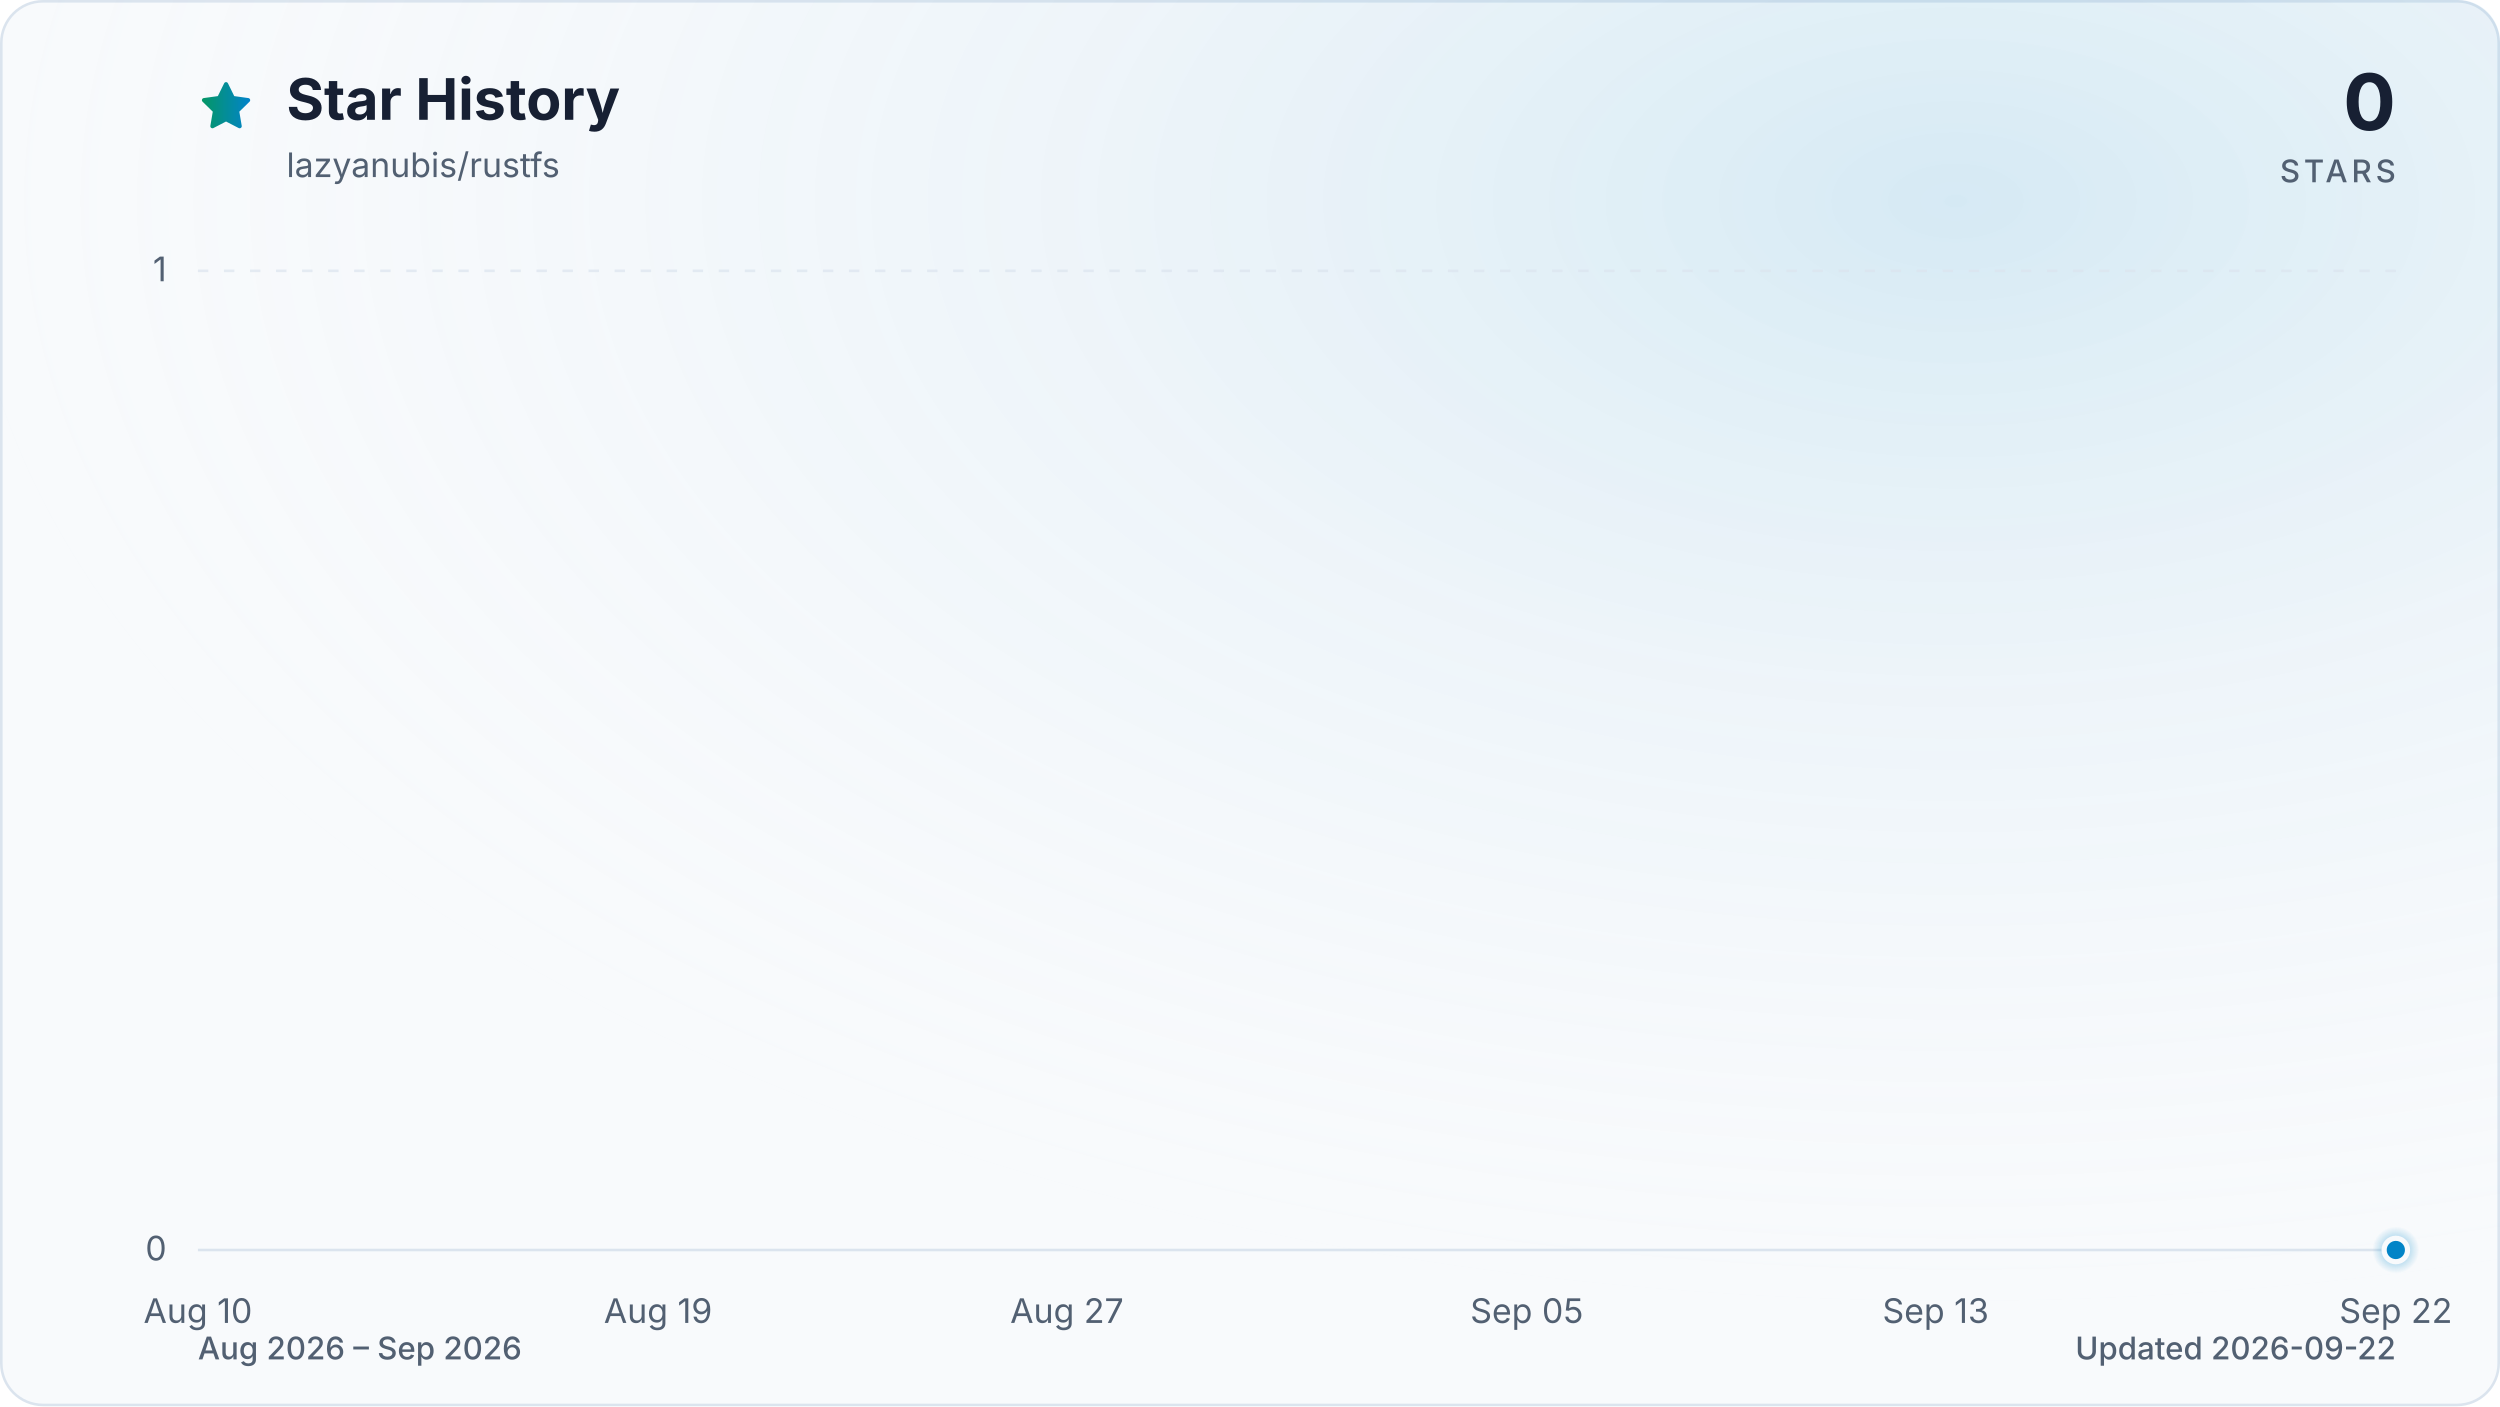
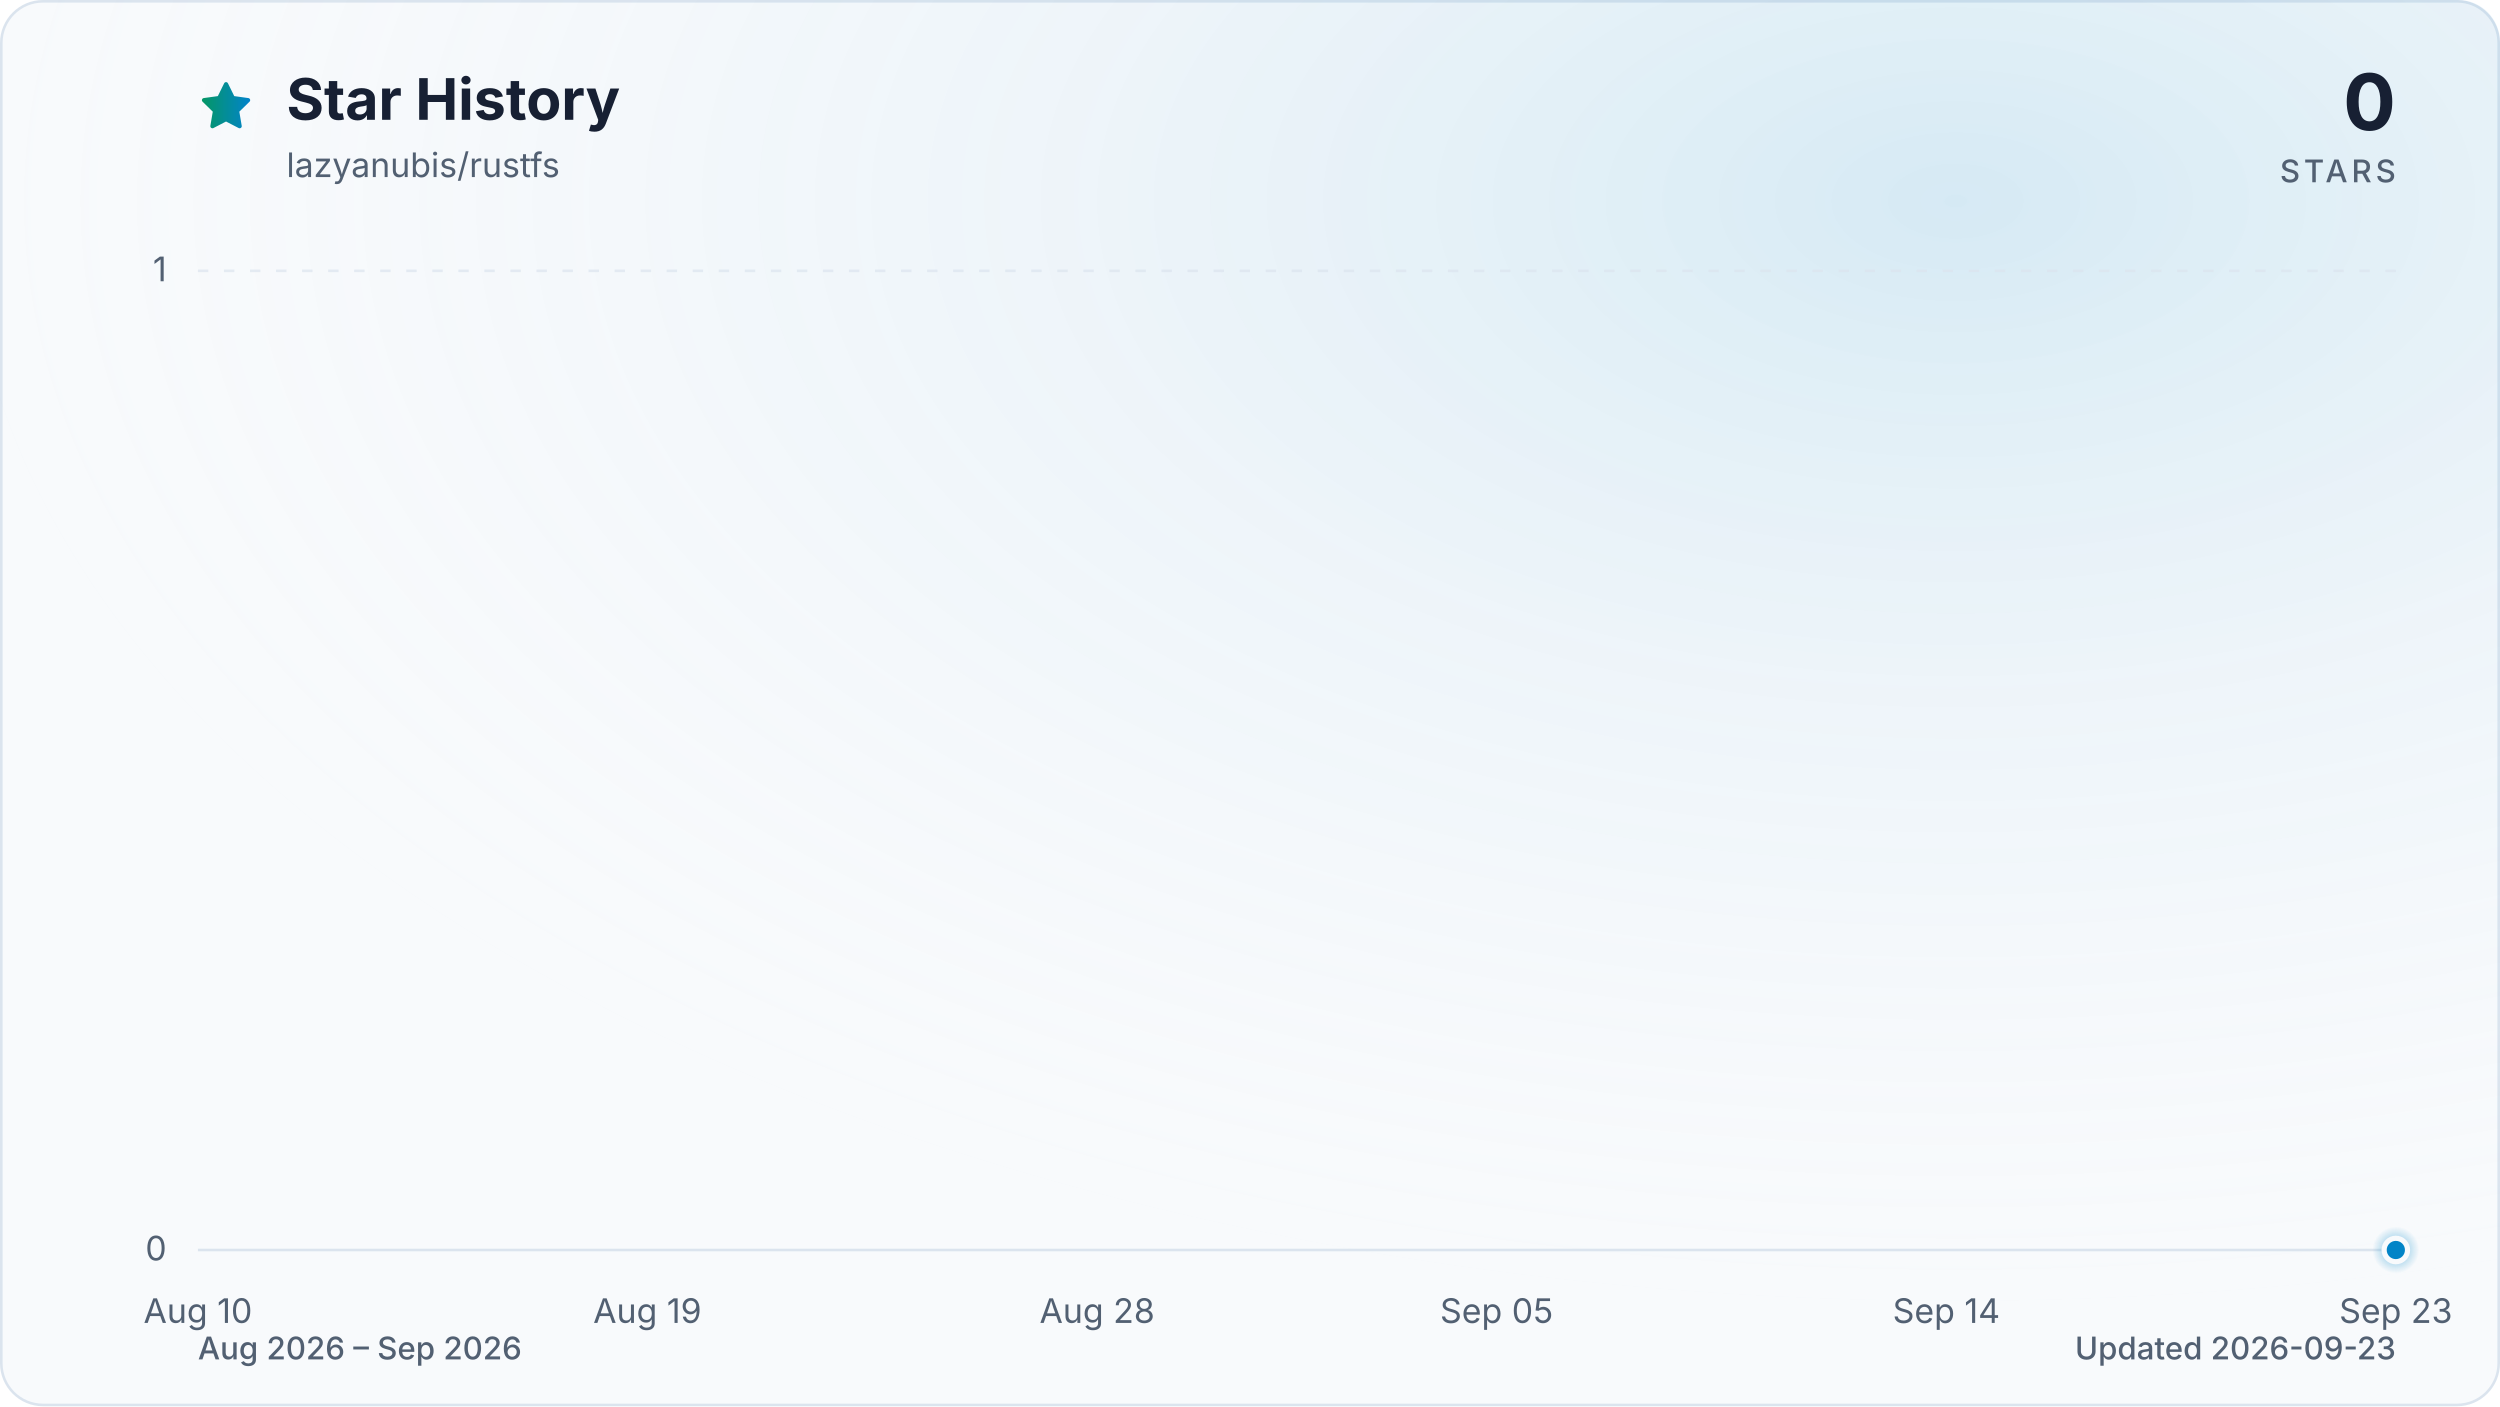
<svg xmlns="http://www.w3.org/2000/svg" viewBox="0 0 960 540" role="img" aria-labelledby="title description" data-style="gradient" data-variant="glow" data-animated="true">
  <defs>
    <linearGradient id="trend" x1="0" y1="0" x2="1" y2="0">
      <stop offset="0%" stop-color="#059669" />
      <stop offset="100%" stop-color="#0284c7" />
    </linearGradient>
    <linearGradient id="area" x1="0" y1="0" x2="0" y2="1">
      <stop offset="0%" stop-color="#059669" stop-opacity="0.30" />
      <stop offset="55%" stop-color="#0284c7" stop-opacity="0.10" />
      <stop offset="100%" stop-color="#0284c7" stop-opacity="0.01" />
    </linearGradient>
    <radialGradient id="marker-halo" cx="50%" cy="50%" r="50%">
      <stop offset="0%" stop-color="#0284c7" stop-opacity="0.55" />
      <stop offset="100%" stop-color="#0284c7" stop-opacity="0" />
    </radialGradient>
    <radialGradient id="surface-glow" cx="78%" cy="14%" r="80%">
      <stop offset="0%" stop-color="#0284c7" stop-opacity="0.14" />
      <stop offset="100%" stop-color="#f8fafc" stop-opacity="0" />
    </radialGradient>
    <filter id="trend-glow" x="-20%" y="-20%" width="140%" height="140%">
      <feGaussianBlur stdDeviation="7" />
    </filter>
  </defs>
  <style>
.trend-enter{transform-box:fill-box;transform-origin:center;animation:trend-enter 520ms cubic-bezier(0.16,1,0.3,1)}
.marker-enter{transform-box:fill-box;transform-origin:center;animation:marker-enter 320ms cubic-bezier(0.16,1,0.3,1) 200ms both}
.marker-pulse{transform-box:fill-box;transform-origin:center;animation:marker-pulse 2.6s ease-out infinite}
@keyframes trend-enter{from{opacity:.35;transform:translateY(10px)}to{opacity:1;transform:translateY(0)}}
@keyframes marker-enter{from{opacity:0;transform:scale(.4)}to{opacity:1;transform:scale(1)}}
@keyframes marker-pulse{0%{opacity:.5;transform:scale(.7)}70%,100%{opacity:0;transform:scale(2.1)}}
@media (prefers-reduced-motion:reduce){.trend-enter,.marker-enter,.marker-pulse{animation:none!important}}
@media (prefers-reduced-motion:reduce){.marker-pulse{opacity:0}}
</style>
  <rect x="0.5" y="0.5" width="959" height="539" fill="#f8fafc" stroke="#dbe4ee" stroke-width="1" rx="16" />
  <rect width="960" height="540" fill="url(#surface-glow)" rx="16" />
  <path d="M12 2.6l2.9 5.9 6.5.9-4.7 4.6 1.1 6.5-5.8-3-5.8 3 1.1-6.5-4.7-4.6 6.5-.9L12 2.6Z" transform="translate(76 30) scale(.9)" fill="url(#trend)" stroke="url(#trend)" stroke-width="1.8" stroke-linejoin="round" aria-hidden="true" />
  <text x="110" y="46" fill="#172033" font-family="ui-sans-serif, system-ui, -apple-system, BlinkMacSystemFont, 'Segoe UI', sans-serif" font-size="22" font-weight="700">Star History</text>
  <text x="110" y="68" fill="#526072" font-family="ui-sans-serif, system-ui, -apple-system, BlinkMacSystemFont, 'Segoe UI', sans-serif" font-size="13">lazyanubis/rustfs</text>
  <text x="920" y="50" fill="#172033" font-family="ui-sans-serif, system-ui, -apple-system, BlinkMacSystemFont, 'Segoe UI', sans-serif" font-size="30" font-weight="700" text-anchor="end">0</text>
  <text x="920" y="70" fill="#526072" font-family="ui-sans-serif, system-ui, -apple-system, BlinkMacSystemFont, 'Segoe UI', sans-serif" font-size="12" font-weight="500" letter-spacing="1.5" text-anchor="end">STARS</text>
  <line x1="76" y1="480.0" x2="920" y2="480.0" stroke="#dbe4ee" stroke-width="1" stroke-dasharray="0" opacity="1" />
  <text x="64" y="484.0" fill="#526072" font-family="ui-sans-serif, system-ui, -apple-system, BlinkMacSystemFont, 'Segoe UI', sans-serif" font-size="13" text-anchor="end">0</text>
  <line x1="76" y1="104.0" x2="920" y2="104.0" stroke="#dbe4ee" stroke-width="1" stroke-dasharray="4 6" opacity="0.7" />
  <text x="64" y="108.0" fill="#526072" font-family="ui-sans-serif, system-ui, -apple-system, BlinkMacSystemFont, 'Segoe UI', sans-serif" font-size="13" text-anchor="end">1</text>
  <text x="76.0" y="508" fill="#526072" font-family="ui-sans-serif, system-ui, -apple-system, BlinkMacSystemFont, 'Segoe UI', sans-serif" font-size="13" text-anchor="middle">Aug 10</text>
-   <text x="252.7" y="508" fill="#526072" font-family="ui-sans-serif, system-ui, -apple-system, BlinkMacSystemFont, 'Segoe UI', sans-serif" font-size="13" text-anchor="middle">Aug 19</text>
-   <text x="409.7" y="508" fill="#526072" font-family="ui-sans-serif, system-ui, -apple-system, BlinkMacSystemFont, 'Segoe UI', sans-serif" font-size="13" text-anchor="middle">Aug 27</text>
-   <text x="586.3" y="508" fill="#526072" font-family="ui-sans-serif, system-ui, -apple-system, BlinkMacSystemFont, 'Segoe UI', sans-serif" font-size="13" text-anchor="middle">Sep 05</text>
-   <text x="743.3" y="508" fill="#526072" font-family="ui-sans-serif, system-ui, -apple-system, BlinkMacSystemFont, 'Segoe UI', sans-serif" font-size="13" text-anchor="middle">Sep 13</text>
-   <text x="920.0" y="508" fill="#526072" font-family="ui-sans-serif, system-ui, -apple-system, BlinkMacSystemFont, 'Segoe UI', sans-serif" font-size="13" text-anchor="middle">Sep 22</text>
+   <text x="248.6" y="508" fill="#526072" font-family="ui-sans-serif, system-ui, -apple-system, BlinkMacSystemFont, 'Segoe UI', sans-serif" font-size="13" text-anchor="middle">Aug 19</text>
+   <text x="421.3" y="508" fill="#526072" font-family="ui-sans-serif, system-ui, -apple-system, BlinkMacSystemFont, 'Segoe UI', sans-serif" font-size="13" text-anchor="middle">Aug 28</text>
+   <text x="574.7" y="508" fill="#526072" font-family="ui-sans-serif, system-ui, -apple-system, BlinkMacSystemFont, 'Segoe UI', sans-serif" font-size="13" text-anchor="middle">Sep 05</text>
+   <text x="747.4" y="508" fill="#526072" font-family="ui-sans-serif, system-ui, -apple-system, BlinkMacSystemFont, 'Segoe UI', sans-serif" font-size="13" text-anchor="middle">Sep 14</text>
+   <text x="920.0" y="508" fill="#526072" font-family="ui-sans-serif, system-ui, -apple-system, BlinkMacSystemFont, 'Segoe UI', sans-serif" font-size="13" text-anchor="middle">Sep 23</text>
  <g class="trend-enter">
-     <path d="M 76.0 480.0 C 82.5 480.0, 89.1 480.0, 95.6 480.0 C 102.2 480.0, 108.7 480.0, 115.3 480.0 C 121.8 480.0, 128.3 480.0, 134.9 480.0 C 141.4 480.0, 148.0 480.0, 154.5 480.0 C 161.1 480.0, 167.6 480.0, 174.1 480.0 C 180.7 480.0, 187.2 480.0, 193.8 480.0 C 200.3 480.0, 206.9 480.0, 213.4 480.0 C 219.9 480.0, 226.5 480.0, 233.0 480.0 C 239.6 480.0, 246.1 480.0, 252.7 480.0 C 259.2 480.0, 265.7 480.0, 272.3 480.0 C 278.8 480.0, 285.4 480.0, 291.9 480.0 C 298.4 480.0, 305.0 480.0, 311.5 480.0 C 318.1 480.0, 324.6 480.0, 331.2 480.0 C 337.7 480.0, 344.2 480.0, 350.8 480.0 C 357.3 480.0, 363.9 480.0, 370.4 480.0 C 377.0 480.0, 383.5 480.0, 390.0 480.0 C 396.6 480.0, 403.1 480.0, 409.7 480.0 C 416.2 480.0, 422.8 480.0, 429.3 480.0 C 435.8 480.0, 442.4 480.0, 448.9 480.0 C 455.5 480.0, 462.0 480.0, 468.6 480.0 C 475.1 480.0, 481.6 480.0, 488.2 480.0 C 494.7 480.0, 501.3 480.0, 507.8 480.0 C 514.4 480.0, 520.9 480.0, 527.4 480.0 C 534.0 480.0, 540.5 480.0, 547.1 480.0 C 553.6 480.0, 560.2 480.0, 566.7 480.0 C 573.2 480.0, 579.8 480.0, 586.3 480.0 C 592.9 480.0, 599.4 480.0, 606.0 480.0 C 612.5 480.0, 619.0 480.0, 625.6 480.0 C 632.1 480.0, 638.7 480.0, 645.2 480.0 C 651.8 480.0, 658.3 480.0, 664.8 480.0 C 671.4 480.0, 677.9 480.0, 684.5 480.0 C 691.0 480.0, 697.6 480.0, 704.1 480.0 C 710.6 480.0, 717.2 480.0, 723.7 480.0 C 730.3 480.0, 736.8 480.0, 743.3 480.0 C 749.9 480.0, 756.4 480.0, 763.0 480.0 C 769.5 480.0, 776.1 480.0, 782.6 480.0 C 789.1 480.0, 795.7 480.0, 802.2 480.0 C 808.8 480.0, 815.3 480.0, 821.9 480.0 C 828.4 480.0, 834.9 480.0, 841.5 480.0 C 848.0 480.0, 854.6 480.0, 861.1 480.0 C 867.7 480.0, 874.2 480.0, 880.7 480.0 C 887.3 480.0, 893.8 480.0, 900.4 480.0 C 906.9 480.0, 913.5 480.0, 920.0 480.0 L 920.0 480.0 L 76.0 480.0 Z" fill="url(#area)" />
-     <path d="M 76.0 480.0 C 82.5 480.0, 89.1 480.0, 95.6 480.0 C 102.2 480.0, 108.7 480.0, 115.3 480.0 C 121.8 480.0, 128.3 480.0, 134.9 480.0 C 141.4 480.0, 148.0 480.0, 154.5 480.0 C 161.1 480.0, 167.6 480.0, 174.1 480.0 C 180.7 480.0, 187.2 480.0, 193.8 480.0 C 200.3 480.0, 206.9 480.0, 213.4 480.0 C 219.9 480.0, 226.5 480.0, 233.0 480.0 C 239.6 480.0, 246.1 480.0, 252.7 480.0 C 259.2 480.0, 265.7 480.0, 272.3 480.0 C 278.8 480.0, 285.4 480.0, 291.9 480.0 C 298.4 480.0, 305.0 480.0, 311.5 480.0 C 318.1 480.0, 324.6 480.0, 331.2 480.0 C 337.7 480.0, 344.2 480.0, 350.8 480.0 C 357.3 480.0, 363.9 480.0, 370.4 480.0 C 377.0 480.0, 383.5 480.0, 390.0 480.0 C 396.6 480.0, 403.1 480.0, 409.7 480.0 C 416.2 480.0, 422.8 480.0, 429.3 480.0 C 435.8 480.0, 442.4 480.0, 448.9 480.0 C 455.5 480.0, 462.0 480.0, 468.6 480.0 C 475.1 480.0, 481.6 480.0, 488.2 480.0 C 494.7 480.0, 501.3 480.0, 507.8 480.0 C 514.4 480.0, 520.9 480.0, 527.4 480.0 C 534.0 480.0, 540.5 480.0, 547.1 480.0 C 553.6 480.0, 560.2 480.0, 566.7 480.0 C 573.2 480.0, 579.8 480.0, 586.3 480.0 C 592.9 480.0, 599.4 480.0, 606.0 480.0 C 612.5 480.0, 619.0 480.0, 625.6 480.0 C 632.1 480.0, 638.7 480.0, 645.2 480.0 C 651.8 480.0, 658.3 480.0, 664.8 480.0 C 671.4 480.0, 677.9 480.0, 684.5 480.0 C 691.0 480.0, 697.6 480.0, 704.1 480.0 C 710.6 480.0, 717.2 480.0, 723.7 480.0 C 730.3 480.0, 736.8 480.0, 743.3 480.0 C 749.9 480.0, 756.4 480.0, 763.0 480.0 C 769.5 480.0, 776.1 480.0, 782.6 480.0 C 789.1 480.0, 795.7 480.0, 802.2 480.0 C 808.8 480.0, 815.3 480.0, 821.9 480.0 C 828.4 480.0, 834.9 480.0, 841.5 480.0 C 848.0 480.0, 854.6 480.0, 861.1 480.0 C 867.7 480.0, 874.2 480.0, 880.7 480.0 C 887.3 480.0, 893.8 480.0, 900.4 480.0 C 906.9 480.0, 913.5 480.0, 920.0 480.0" fill="none" stroke="url(#trend)" stroke-width="12" stroke-linecap="round" stroke-linejoin="round" opacity="0.16" filter="url(#trend-glow)" />
-     <path d="M 76.0 480.0 C 82.5 480.0, 89.1 480.0, 95.6 480.0 C 102.2 480.0, 108.7 480.0, 115.3 480.0 C 121.8 480.0, 128.3 480.0, 134.9 480.0 C 141.4 480.0, 148.0 480.0, 154.5 480.0 C 161.1 480.0, 167.6 480.0, 174.1 480.0 C 180.7 480.0, 187.2 480.0, 193.8 480.0 C 200.3 480.0, 206.9 480.0, 213.4 480.0 C 219.9 480.0, 226.5 480.0, 233.0 480.0 C 239.6 480.0, 246.1 480.0, 252.7 480.0 C 259.2 480.0, 265.7 480.0, 272.3 480.0 C 278.8 480.0, 285.4 480.0, 291.9 480.0 C 298.4 480.0, 305.0 480.0, 311.5 480.0 C 318.1 480.0, 324.6 480.0, 331.2 480.0 C 337.7 480.0, 344.2 480.0, 350.8 480.0 C 357.3 480.0, 363.9 480.0, 370.4 480.0 C 377.0 480.0, 383.5 480.0, 390.0 480.0 C 396.6 480.0, 403.1 480.0, 409.7 480.0 C 416.2 480.0, 422.8 480.0, 429.3 480.0 C 435.8 480.0, 442.4 480.0, 448.9 480.0 C 455.5 480.0, 462.0 480.0, 468.6 480.0 C 475.1 480.0, 481.6 480.0, 488.2 480.0 C 494.7 480.0, 501.3 480.0, 507.8 480.0 C 514.4 480.0, 520.9 480.0, 527.4 480.0 C 534.0 480.0, 540.5 480.0, 547.1 480.0 C 553.6 480.0, 560.2 480.0, 566.7 480.0 C 573.2 480.0, 579.8 480.0, 586.3 480.0 C 592.9 480.0, 599.4 480.0, 606.0 480.0 C 612.5 480.0, 619.0 480.0, 625.6 480.0 C 632.1 480.0, 638.7 480.0, 645.2 480.0 C 651.8 480.0, 658.3 480.0, 664.8 480.0 C 671.4 480.0, 677.9 480.0, 684.5 480.0 C 691.0 480.0, 697.6 480.0, 704.1 480.0 C 710.6 480.0, 717.2 480.0, 723.7 480.0 C 730.3 480.0, 736.8 480.0, 743.3 480.0 C 749.9 480.0, 756.4 480.0, 763.0 480.0 C 769.5 480.0, 776.1 480.0, 782.6 480.0 C 789.1 480.0, 795.7 480.0, 802.2 480.0 C 808.8 480.0, 815.3 480.0, 821.9 480.0 C 828.4 480.0, 834.9 480.0, 841.5 480.0 C 848.0 480.0, 854.6 480.0, 861.1 480.0 C 867.7 480.0, 874.2 480.0, 880.7 480.0 C 887.3 480.0, 893.8 480.0, 900.4 480.0 C 906.9 480.0, 913.5 480.0, 920.0 480.0" fill="none" stroke="url(#trend)" stroke-width="3" stroke-linecap="round" stroke-linejoin="round" />
+     <path d="M 76.0 480.0 C 82.4 480.0, 88.8 480.0, 95.2 480.0 C 101.6 480.0, 108.0 480.0, 114.4 480.0 C 120.8 480.0, 127.2 480.0, 133.5 480.0 C 139.9 480.0, 146.3 480.0, 152.7 480.0 C 159.1 480.0, 165.5 480.0, 171.9 480.0 C 178.3 480.0, 184.7 480.0, 191.1 480.0 C 197.5 480.0, 203.9 480.0, 210.3 480.0 C 216.7 480.0, 223.1 480.0, 229.5 480.0 C 235.8 480.0, 242.2 480.0, 248.6 480.0 C 255.0 480.0, 261.4 480.0, 267.8 480.0 C 274.2 480.0, 280.6 480.0, 287.0 480.0 C 293.4 480.0, 299.8 480.0, 306.2 480.0 C 312.6 480.0, 319.0 480.0, 325.4 480.0 C 331.8 480.0, 338.2 480.0, 344.5 480.0 C 350.9 480.0, 357.3 480.0, 363.7 480.0 C 370.1 480.0, 376.5 480.0, 382.9 480.0 C 389.3 480.0, 395.7 480.0, 402.1 480.0 C 408.5 480.0, 414.9 480.0, 421.3 480.0 C 427.7 480.0, 434.1 480.0, 440.5 480.0 C 446.8 480.0, 453.2 480.0, 459.6 480.0 C 466.0 480.0, 472.4 480.0, 478.8 480.0 C 485.2 480.0, 491.6 480.0, 498.0 480.0 C 504.4 480.0, 510.8 480.0, 517.2 480.0 C 523.6 480.0, 530.0 480.0, 536.4 480.0 C 542.8 480.0, 549.2 480.0, 555.5 480.0 C 561.9 480.0, 568.3 480.0, 574.7 480.0 C 581.1 480.0, 587.5 480.0, 593.9 480.0 C 600.3 480.0, 606.7 480.0, 613.1 480.0 C 619.5 480.0, 625.9 480.0, 632.3 480.0 C 638.7 480.0, 645.1 480.0, 651.5 480.0 C 657.8 480.0, 664.2 480.0, 670.6 480.0 C 677.0 480.0, 683.4 480.0, 689.8 480.0 C 696.2 480.0, 702.6 480.0, 709.0 480.0 C 715.4 480.0, 721.8 480.0, 728.2 480.0 C 734.6 480.0, 741.0 480.0, 747.4 480.0 C 753.8 480.0, 760.2 480.0, 766.5 480.0 C 772.9 480.0, 779.3 480.0, 785.7 480.0 C 792.1 480.0, 798.5 480.0, 804.9 480.0 C 811.3 480.0, 817.7 480.0, 824.1 480.0 C 830.5 480.0, 836.9 480.0, 843.3 480.0 C 849.7 480.0, 856.1 480.0, 862.5 480.0 C 868.8 480.0, 875.2 480.0, 881.6 480.0 C 888.0 480.0, 894.4 480.0, 900.8 480.0 C 907.2 480.0, 913.6 480.0, 920.0 480.0 L 920.0 480.0 L 76.0 480.0 Z" fill="url(#area)" />
+     <path d="M 76.0 480.0 C 82.4 480.0, 88.8 480.0, 95.2 480.0 C 101.6 480.0, 108.0 480.0, 114.4 480.0 C 120.8 480.0, 127.2 480.0, 133.5 480.0 C 139.9 480.0, 146.3 480.0, 152.7 480.0 C 159.1 480.0, 165.5 480.0, 171.9 480.0 C 178.3 480.0, 184.7 480.0, 191.1 480.0 C 197.5 480.0, 203.9 480.0, 210.3 480.0 C 216.7 480.0, 223.1 480.0, 229.5 480.0 C 235.8 480.0, 242.2 480.0, 248.6 480.0 C 255.0 480.0, 261.4 480.0, 267.8 480.0 C 274.2 480.0, 280.6 480.0, 287.0 480.0 C 293.4 480.0, 299.8 480.0, 306.2 480.0 C 312.6 480.0, 319.0 480.0, 325.4 480.0 C 331.8 480.0, 338.2 480.0, 344.5 480.0 C 350.9 480.0, 357.3 480.0, 363.7 480.0 C 370.1 480.0, 376.5 480.0, 382.9 480.0 C 389.3 480.0, 395.7 480.0, 402.1 480.0 C 408.5 480.0, 414.9 480.0, 421.3 480.0 C 427.7 480.0, 434.1 480.0, 440.5 480.0 C 446.8 480.0, 453.2 480.0, 459.6 480.0 C 466.0 480.0, 472.4 480.0, 478.8 480.0 C 485.2 480.0, 491.6 480.0, 498.0 480.0 C 504.4 480.0, 510.8 480.0, 517.2 480.0 C 523.6 480.0, 530.0 480.0, 536.4 480.0 C 542.8 480.0, 549.2 480.0, 555.5 480.0 C 561.9 480.0, 568.3 480.0, 574.7 480.0 C 581.1 480.0, 587.5 480.0, 593.9 480.0 C 600.3 480.0, 606.7 480.0, 613.1 480.0 C 619.5 480.0, 625.9 480.0, 632.3 480.0 C 638.7 480.0, 645.1 480.0, 651.5 480.0 C 657.8 480.0, 664.2 480.0, 670.6 480.0 C 677.0 480.0, 683.4 480.0, 689.8 480.0 C 696.2 480.0, 702.6 480.0, 709.0 480.0 C 715.4 480.0, 721.8 480.0, 728.2 480.0 C 734.6 480.0, 741.0 480.0, 747.4 480.0 C 753.8 480.0, 760.2 480.0, 766.5 480.0 C 772.9 480.0, 779.3 480.0, 785.7 480.0 C 792.1 480.0, 798.5 480.0, 804.9 480.0 C 811.3 480.0, 817.7 480.0, 824.1 480.0 C 830.5 480.0, 836.9 480.0, 843.3 480.0 C 849.7 480.0, 856.1 480.0, 862.5 480.0 C 868.8 480.0, 875.2 480.0, 881.6 480.0 C 888.0 480.0, 894.4 480.0, 900.8 480.0 C 907.2 480.0, 913.6 480.0, 920.0 480.0" fill="none" stroke="url(#trend)" stroke-width="12" stroke-linecap="round" stroke-linejoin="round" opacity="0.16" filter="url(#trend-glow)" />
+     <path d="M 76.0 480.0 C 82.4 480.0, 88.8 480.0, 95.2 480.0 C 101.6 480.0, 108.0 480.0, 114.4 480.0 C 120.8 480.0, 127.2 480.0, 133.5 480.0 C 139.9 480.0, 146.3 480.0, 152.7 480.0 C 159.1 480.0, 165.5 480.0, 171.9 480.0 C 178.3 480.0, 184.7 480.0, 191.1 480.0 C 197.5 480.0, 203.9 480.0, 210.3 480.0 C 216.7 480.0, 223.1 480.0, 229.5 480.0 C 235.8 480.0, 242.2 480.0, 248.6 480.0 C 255.0 480.0, 261.4 480.0, 267.8 480.0 C 274.2 480.0, 280.6 480.0, 287.0 480.0 C 293.4 480.0, 299.8 480.0, 306.2 480.0 C 312.6 480.0, 319.0 480.0, 325.4 480.0 C 331.8 480.0, 338.2 480.0, 344.5 480.0 C 350.9 480.0, 357.3 480.0, 363.7 480.0 C 370.1 480.0, 376.5 480.0, 382.9 480.0 C 389.3 480.0, 395.7 480.0, 402.1 480.0 C 408.5 480.0, 414.9 480.0, 421.3 480.0 C 427.7 480.0, 434.1 480.0, 440.5 480.0 C 446.8 480.0, 453.2 480.0, 459.6 480.0 C 466.0 480.0, 472.4 480.0, 478.8 480.0 C 485.2 480.0, 491.6 480.0, 498.0 480.0 C 504.4 480.0, 510.8 480.0, 517.2 480.0 C 523.6 480.0, 530.0 480.0, 536.4 480.0 C 542.8 480.0, 549.2 480.0, 555.5 480.0 C 561.9 480.0, 568.3 480.0, 574.7 480.0 C 581.1 480.0, 587.5 480.0, 593.9 480.0 C 600.3 480.0, 606.7 480.0, 613.1 480.0 C 619.5 480.0, 625.9 480.0, 632.3 480.0 C 638.7 480.0, 645.1 480.0, 651.5 480.0 C 657.8 480.0, 664.2 480.0, 670.6 480.0 C 677.0 480.0, 683.4 480.0, 689.8 480.0 C 696.2 480.0, 702.6 480.0, 709.0 480.0 C 715.4 480.0, 721.8 480.0, 728.2 480.0 C 734.6 480.0, 741.0 480.0, 747.4 480.0 C 753.8 480.0, 760.2 480.0, 766.5 480.0 C 772.9 480.0, 779.3 480.0, 785.7 480.0 C 792.1 480.0, 798.5 480.0, 804.9 480.0 C 811.3 480.0, 817.7 480.0, 824.1 480.0 C 830.5 480.0, 836.9 480.0, 843.3 480.0 C 849.7 480.0, 856.1 480.0, 862.5 480.0 C 868.8 480.0, 875.2 480.0, 881.6 480.0 C 888.0 480.0, 894.4 480.0, 900.8 480.0 C 907.2 480.0, 913.6 480.0, 920.0 480.0" fill="none" stroke="url(#trend)" stroke-width="3" stroke-linecap="round" stroke-linejoin="round" />
  </g>
  <g class="marker-enter">
    <circle class="marker-pulse" cx="920.0" cy="480.0" r="9" fill="url(#marker-halo)" />
    <circle cx="920.0" cy="480.0" r="4.5" fill="#0284c7" stroke="#f8fafc" stroke-width="2" />
  </g>
  <text x="76" y="522" fill="#526072" font-family="ui-sans-serif, system-ui, -apple-system, BlinkMacSystemFont, 'Segoe UI', sans-serif" font-size="12" font-weight="500">Aug 2026 – Sep 2026</text>
-   <text x="920" y="522" fill="#526072" font-family="ui-sans-serif, system-ui, -apple-system, BlinkMacSystemFont, 'Segoe UI', sans-serif" font-size="12" font-weight="500" text-anchor="end">Updated 2026-09-22</text>
+   <text x="920" y="522" fill="#526072" font-family="ui-sans-serif, system-ui, -apple-system, BlinkMacSystemFont, 'Segoe UI', sans-serif" font-size="12" font-weight="500" text-anchor="end">Updated 2026-09-23</text>
</svg>
